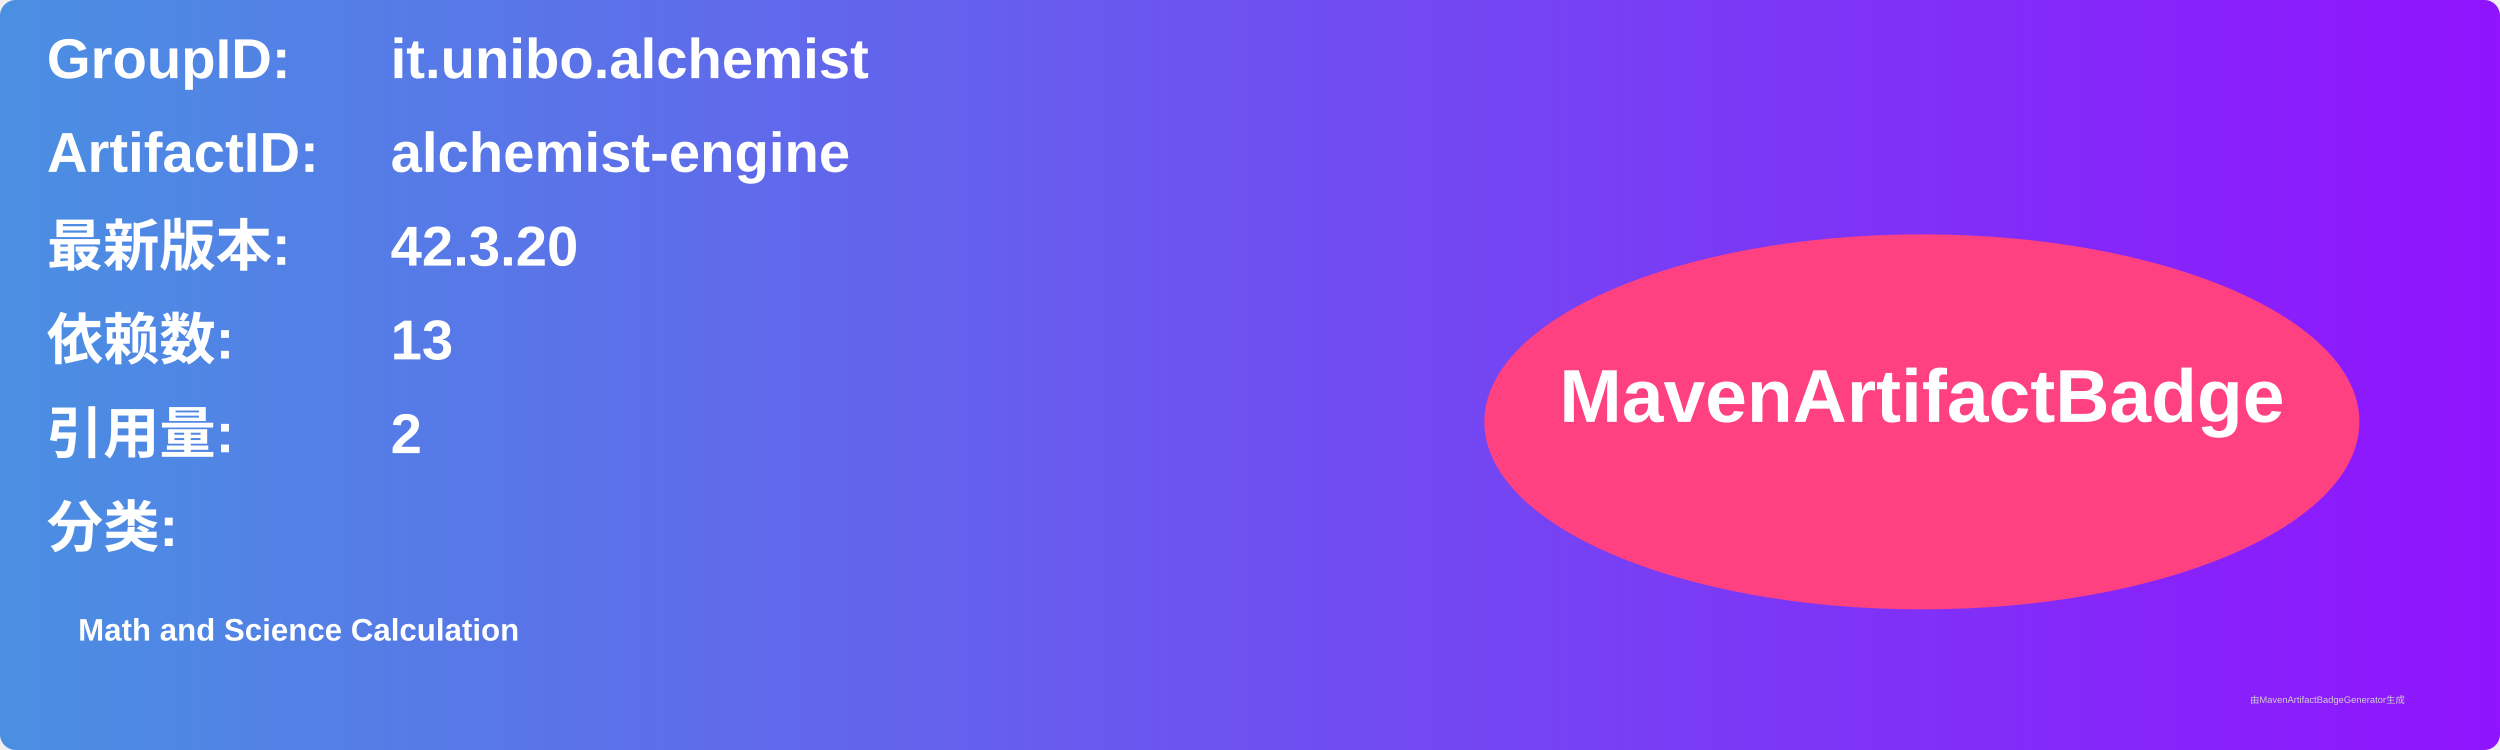
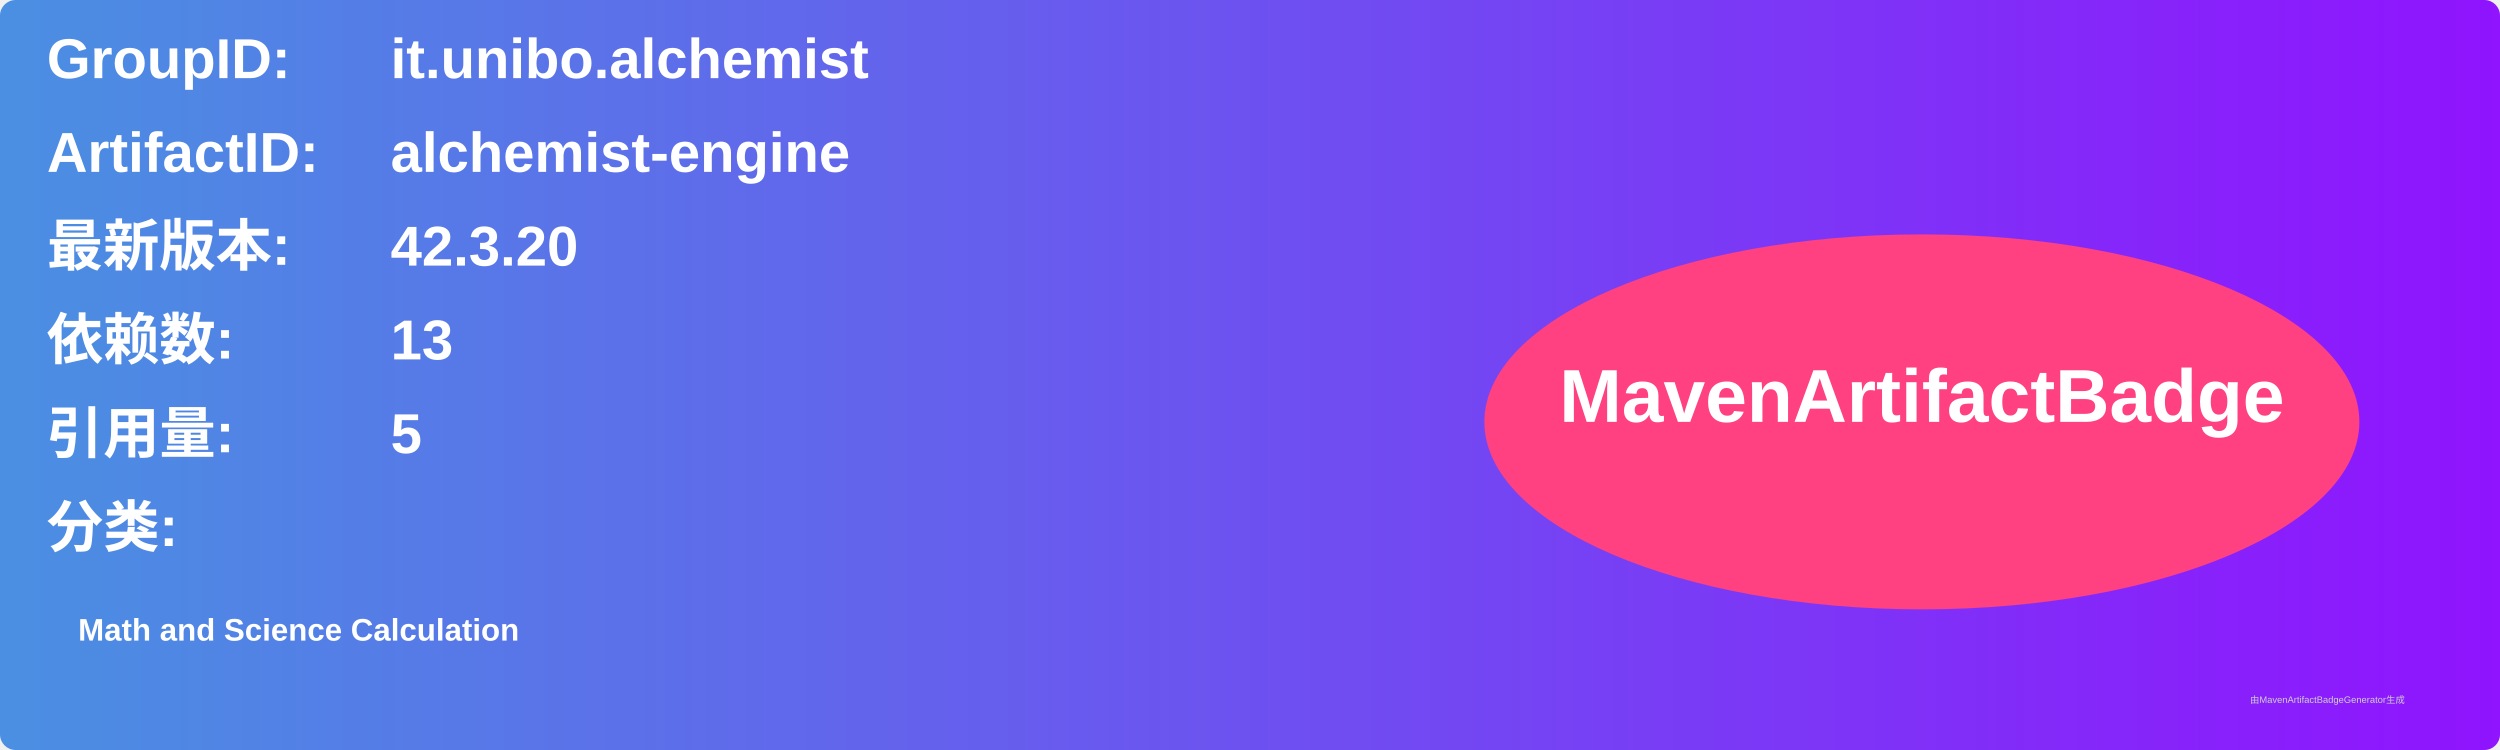
<svg xmlns="http://www.w3.org/2000/svg" width="800" height="240" viewBox="0 0 800 240">
  <linearGradient id="grad" x1="0%" y1="0%" x2="100%" y2="0%">
    <stop offset="0%" stop-color="#4a90e2" />
    <stop offset="100%" stop-color="#9013fe" />
  </linearGradient>
  <rect width="100%" height="100%" rx="5" ry="5" fill="url(#grad)" />
  <g transform="translate(15, 15)">
    <text x="0" y="10" font-family="Arial" font-size="18" fill="white" font-weight="bold" width="260">GroupID:</text>
    <text x="110" y="10" font-family="Arial" font-size="18" fill="white" font-weight="bold" width="460">it.unibo.alchemist</text>
    <text x="0" y="40" font-family="Arial" font-size="18" fill="white" font-weight="bold" width="260">ArtifactID:</text>
    <text x="110" y="40" font-family="Arial" font-size="18" fill="white" font-weight="bold" width="460">alchemist-engine</text>
    <text x="0" y="70" font-family="Arial" font-size="18" fill="white" font-weight="bold">最新版本:</text>
    <text x="110" y="70" font-family="Arial" font-size="18" fill="white" font-weight="bold">
      <tspan font-weight="bold">42.3.20</tspan>
    </text>
    <text x="0" y="100" font-family="Arial" font-size="18" fill="white" font-weight="bold">依赖数: </text>
    <text x="110" y="100" font-family="Arial" font-size="18" fill="white">
      <tspan font-weight="bold">13</tspan>
    </text>
    <text x="0" y="130" font-family="Arial" font-size="18" fill="white" font-weight="bold">引用量: </text>
    <text x="110" y="130" font-family="Arial" font-size="18" fill="white">
-       <tspan font-weight="bold">2</tspan>
+       <tspan font-weight="bold">5</tspan>
    </text>
    <text x="0" y="160" font-family="Arial" font-size="18" fill="white" font-weight="bold">分类:</text>
    <text x="10" y="190" font-family="Arial" font-size="10" fill="white">
      <tspan font-weight="bold">Math and Science Calculation</tspan>
    </text>
    <ellipse cx="600" cy="120" rx="140" ry="60" fill="#ff4081" />
    <text x="600" y="120" text-anchor="middle" font-family="Arial" font-size="24" fill="white" font-weight="bold">MavenArtifactBadge</text>
  </g>
  <text x="720" y="225" font-family="Arial" font-size="3" fill="#d0d0d0">由MavenArtifactBadgeGenerator生成</text>
</svg>
